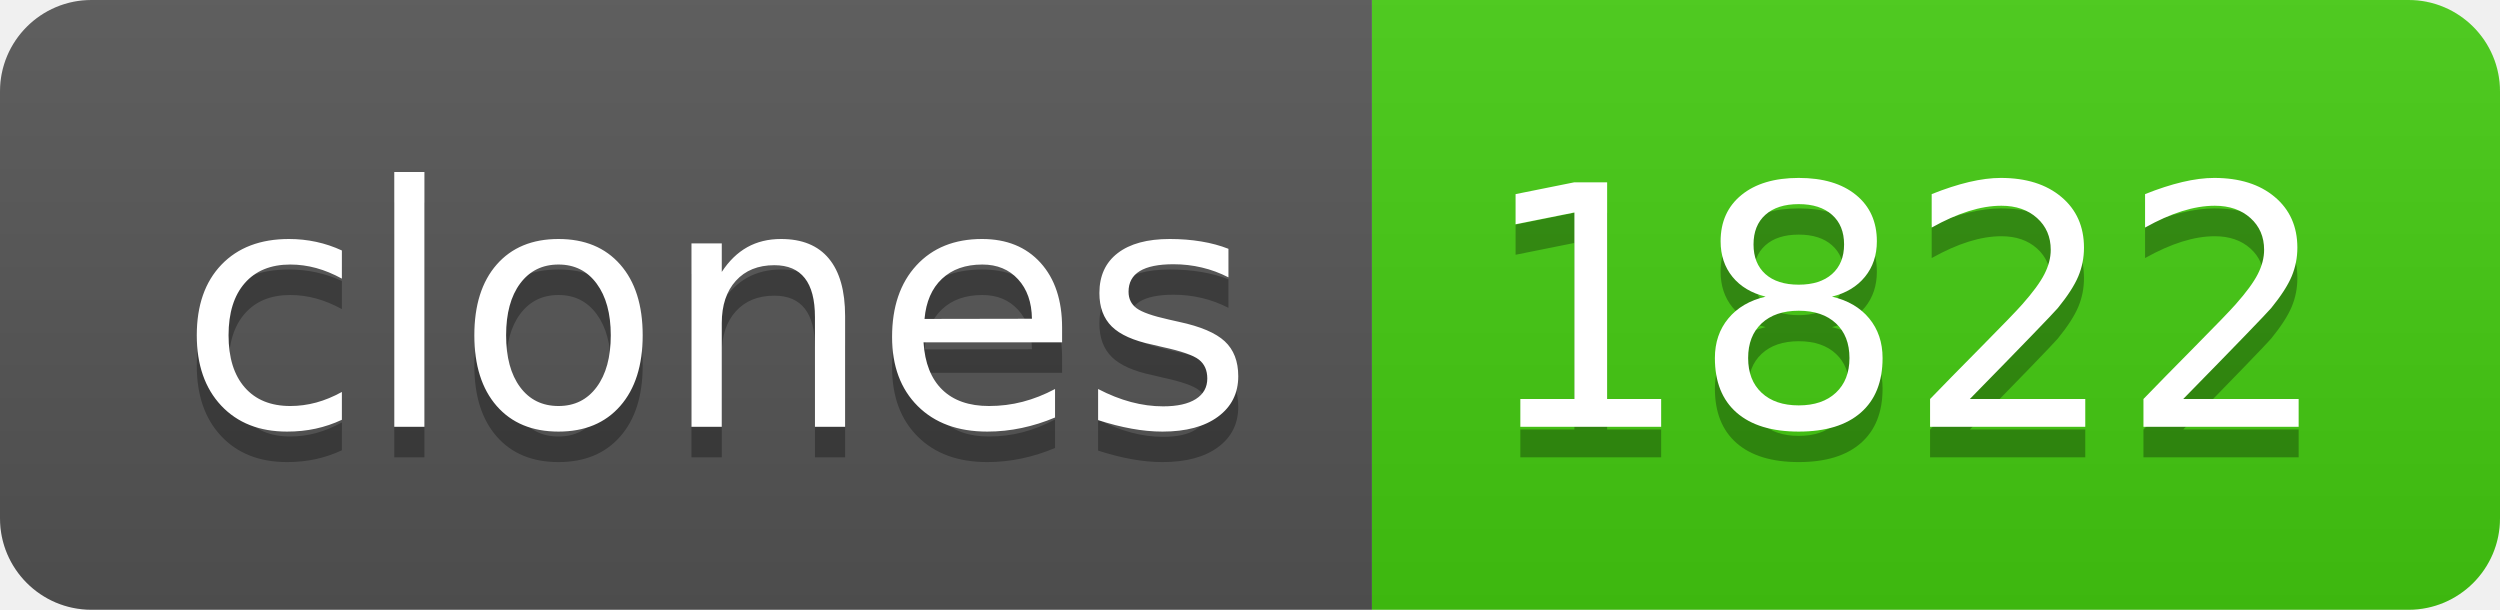
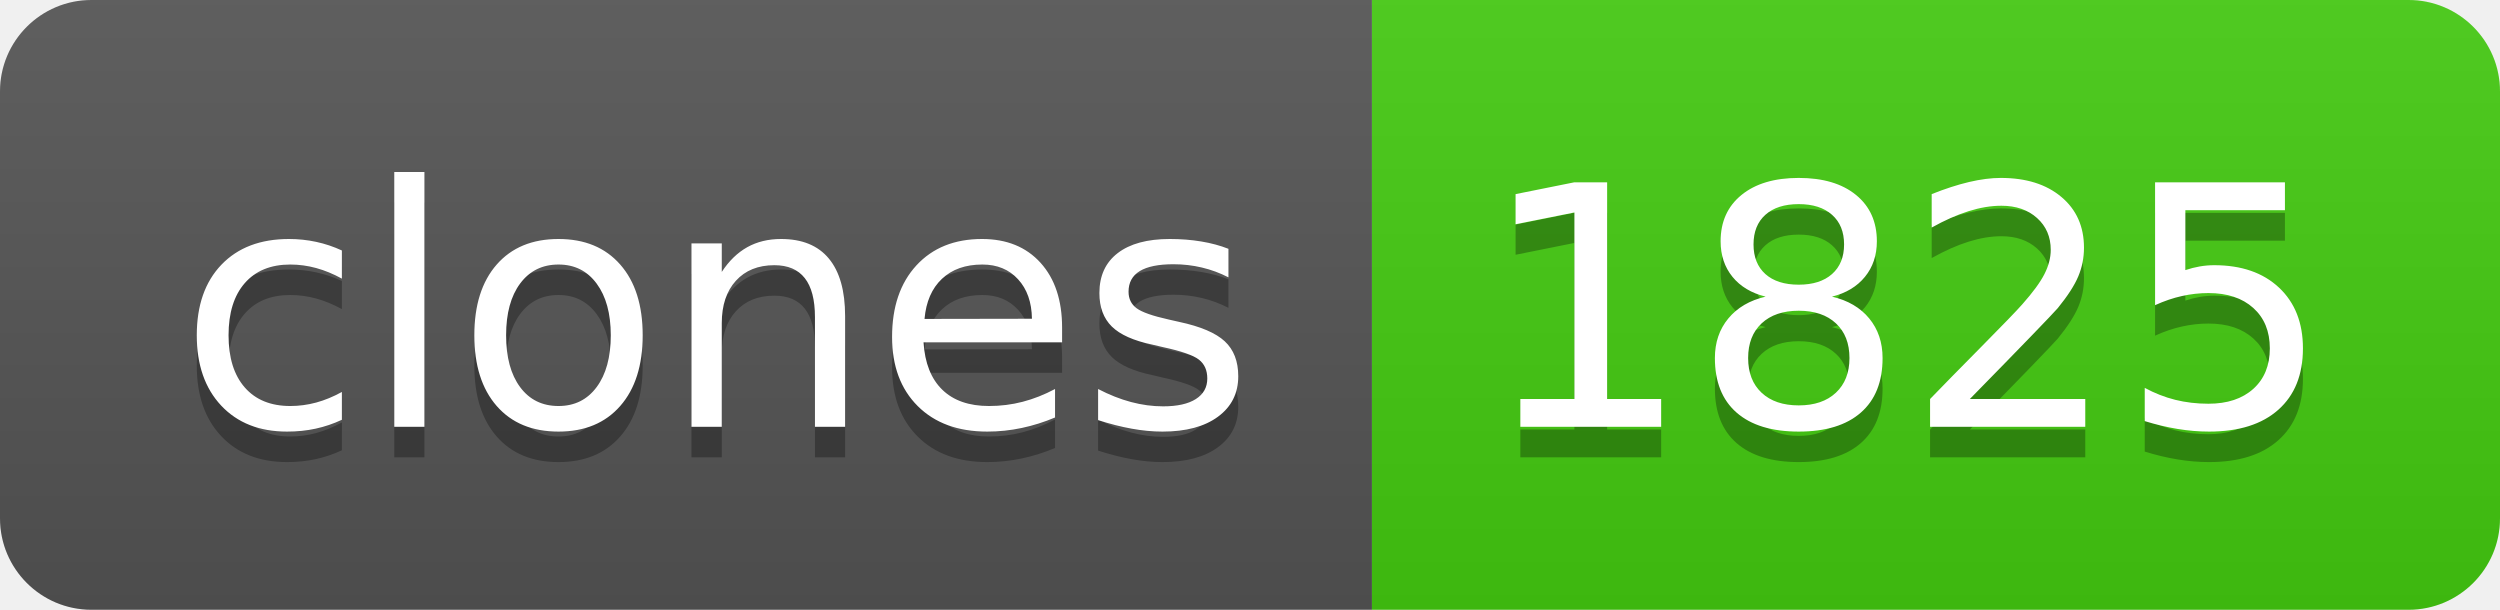
- <svg xmlns="http://www.w3.org/2000/svg" width="82" height="20" role="img" aria-label="clones: 1822">
+ <svg xmlns="http://www.w3.org/2000/svg" width="82" height="20" role="img" aria-label="clones: 1825">
  <linearGradient id="s" x2="0" y2="100%">
    <stop offset="0" stop-color="#bbb" stop-opacity=".1" />
    <stop offset="1" stop-opacity=".1" />
  </linearGradient>
  <clipPath id="r">
    <rect width="82" height="20" rx="3" fill="#fff" />
  </clipPath>
  <g clip-path="url(#r)">
    <rect width="45" height="20" fill="#555" />
    <rect x="45" width="37" height="20" fill="#4c1" />
    <rect width="82" height="20" fill="url(#s)" />
  </g>
  <g fill="#fff" text-anchor="middle" font-family="Verdana,Geneva,DejaVu Sans,sans-serif" text-rendering="geometricPrecision" font-size="110">
    <text aria-hidden="true" x="235" y="150" fill="#010101" fill-opacity=".3" transform="scale(.1)" textLength="350">clones</text>
    <text x="235" y="140" transform="scale(.1)" fill="#fff" textLength="350">clones</text>
-     <text aria-hidden="true" x="625" y="150" fill="#010101" fill-opacity=".3" transform="scale(.1)" textLength="270">1822</text>
-     <text x="625" y="140" transform="scale(.1)" fill="#fff" textLength="270">1822</text>
+     <text aria-hidden="true" x="625" y="150" fill="#010101" fill-opacity=".3" transform="scale(.1)" textLength="270">1825</text>
+     <text x="625" y="140" transform="scale(.1)" fill="#fff" textLength="270">1825</text>
  </g>
</svg>
